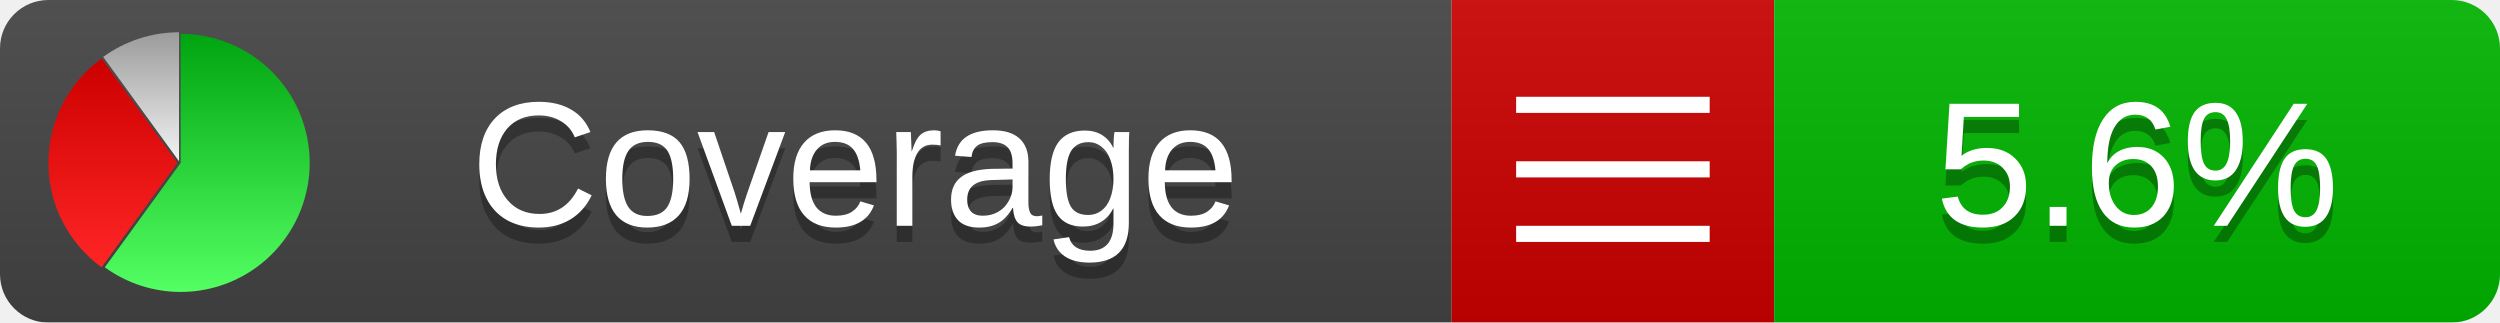
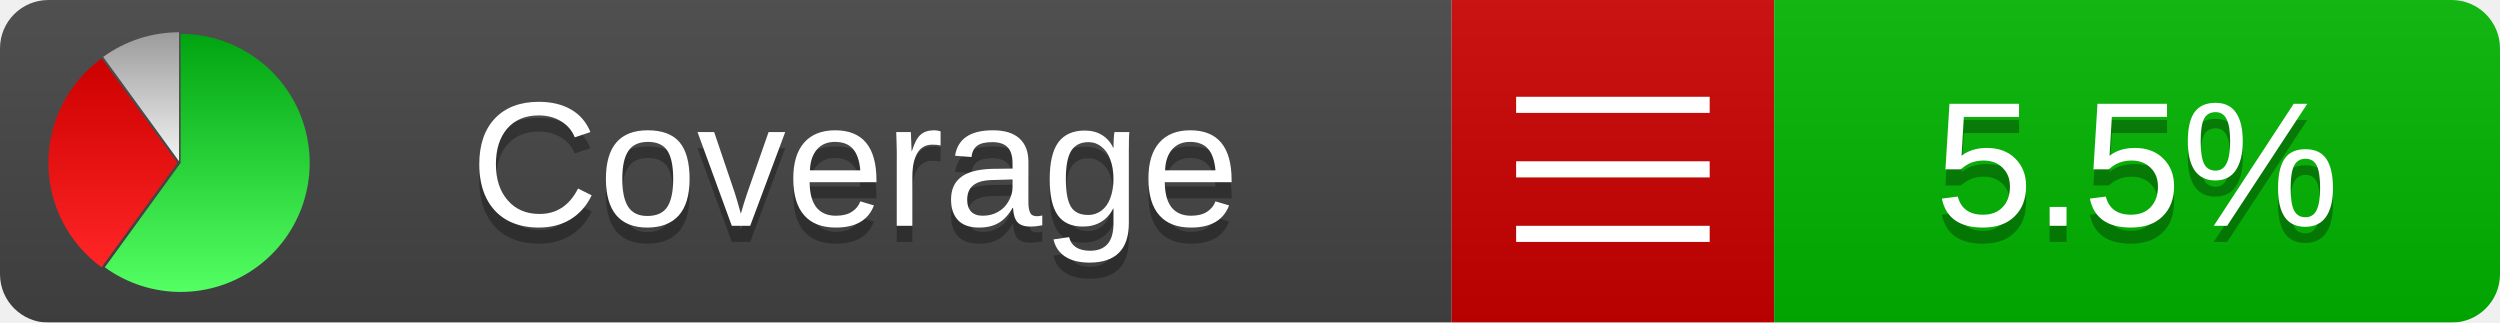
<svg xmlns="http://www.w3.org/2000/svg" xmlns:xlink="http://www.w3.org/1999/xlink" width="155" height="20">
  <style type="text/css">
          
            @keyframes fadeout {
              0 % { visibility: visible; opacity: 1; }
              40% { visibility: visible; opacity: 1; }
              50% { visibility: hidden; opacity: 0; }
              90% { visibility: hidden; opacity: 0; }
              100% { visibility: visible; opacity: 1; }
            }
            @keyframes fadein {
              0% { visibility: hidden; opacity: 0; }
              40% { visibility: hidden; opacity: 0; }
              50% { visibility: visible; opacity: 1; }
              90% { visibility: visible; opacity: 1; }
              100% { visibility: hidden; opacity: 0; }
            }
            .linecoverage {
                animation-duration: 10s;
                animation-name: fadeout;
                animation-iteration-count: infinite;
            }
            .branchcoverage {
                animation-duration: 10s;
                animation-name: fadein;
                animation-iteration-count: infinite;
            }
          
    </style>
  <defs>
    <linearGradient id="gradient" x2="0" y2="100%">
      <stop offset="0" stop-color="#bbb" stop-opacity=".1" />
      <stop offset="1" stop-opacity=".1" />
    </linearGradient>
    <linearGradient id="green" x2="0" y2="100%">
      <stop offset="0" stop-color="#00A410" />
      <stop offset="1" stop-color="#53FF63" />
    </linearGradient>
    <linearGradient id="red" x2="0" y2="100%">
      <stop offset="0" stop-color="#C00" />
      <stop offset="1" stop-color="#FF2525" />
    </linearGradient>
    <linearGradient id="gray" x2="0" y2="100%">
      <stop offset="0" stop-color="#9B9B9B" />
      <stop offset="1" stop-color="#F3F3F3" />
    </linearGradient>
    <mask id="mask">
      <rect width="155" height="20" rx="3" fill="#fff" />
    </mask>
    <g id="icon">
      <path style="fill:url(#green);" d="M205,202.5 l0,-200 a200,200 0 1,1 -117.558,361.803 z" />
      <path style="fill:url(#red);" d="M200,202.5 l-117.558,161.803 a200,200 0 0,1 0,-323.607 z" />
      <path style="fill:url(#gray);" d="M202.5,200 l-117.558,-161.803 a200,200 0 0,1 117.558,-38.196 z" />
    </g>
  </defs>
  <g mask="url(#mask)">
    <rect x="0" y="0" width="90" height="20" fill="#444" />
    <rect x="90" y="0" width="20" height="20" fill="#c00" />
    <rect x="110" y="0" width="45" height="20" fill="#00B600" />
    <rect x="0" y="0" width="155" height="20" fill="url(#gradient)" />
  </g>
  <g>
    <path class="" stroke="#fff" d="M94 6.5 h12 M94 10.5 h12 M94 14.5 h12" />
  </g>
  <g fill="#fff" text-anchor="middle" font-family="Verdana,Arial,Geneva,sans-serif" font-size="11">
    <a xlink:href="https://github.com/danielpalme/ReportGenerator" target="_top">
      <use xlink:href="#icon" transform="translate(3,2) scale(.04)" />
    </a>
    <text x="53" y="15" fill="#010101" fill-opacity=".3">Coverage</text>
    <text x="53" y="14" fill="#fff">Coverage</text>
-     <text class="" x="132.5" y="15" fill="#010101" fill-opacity=".3">5.6%</text>
-     <text class="" x="132.5" y="14">5.6%</text>
+     <text class="" x="132.5" y="15" fill="#010101" fill-opacity=".3">5.5%</text>
+     <text class="" x="132.5" y="14">5.5%</text>
  </g>
  <g>
    <rect class="" x="90" y="0" width="65" height="20" fill-opacity="0" />
  </g>
</svg>
